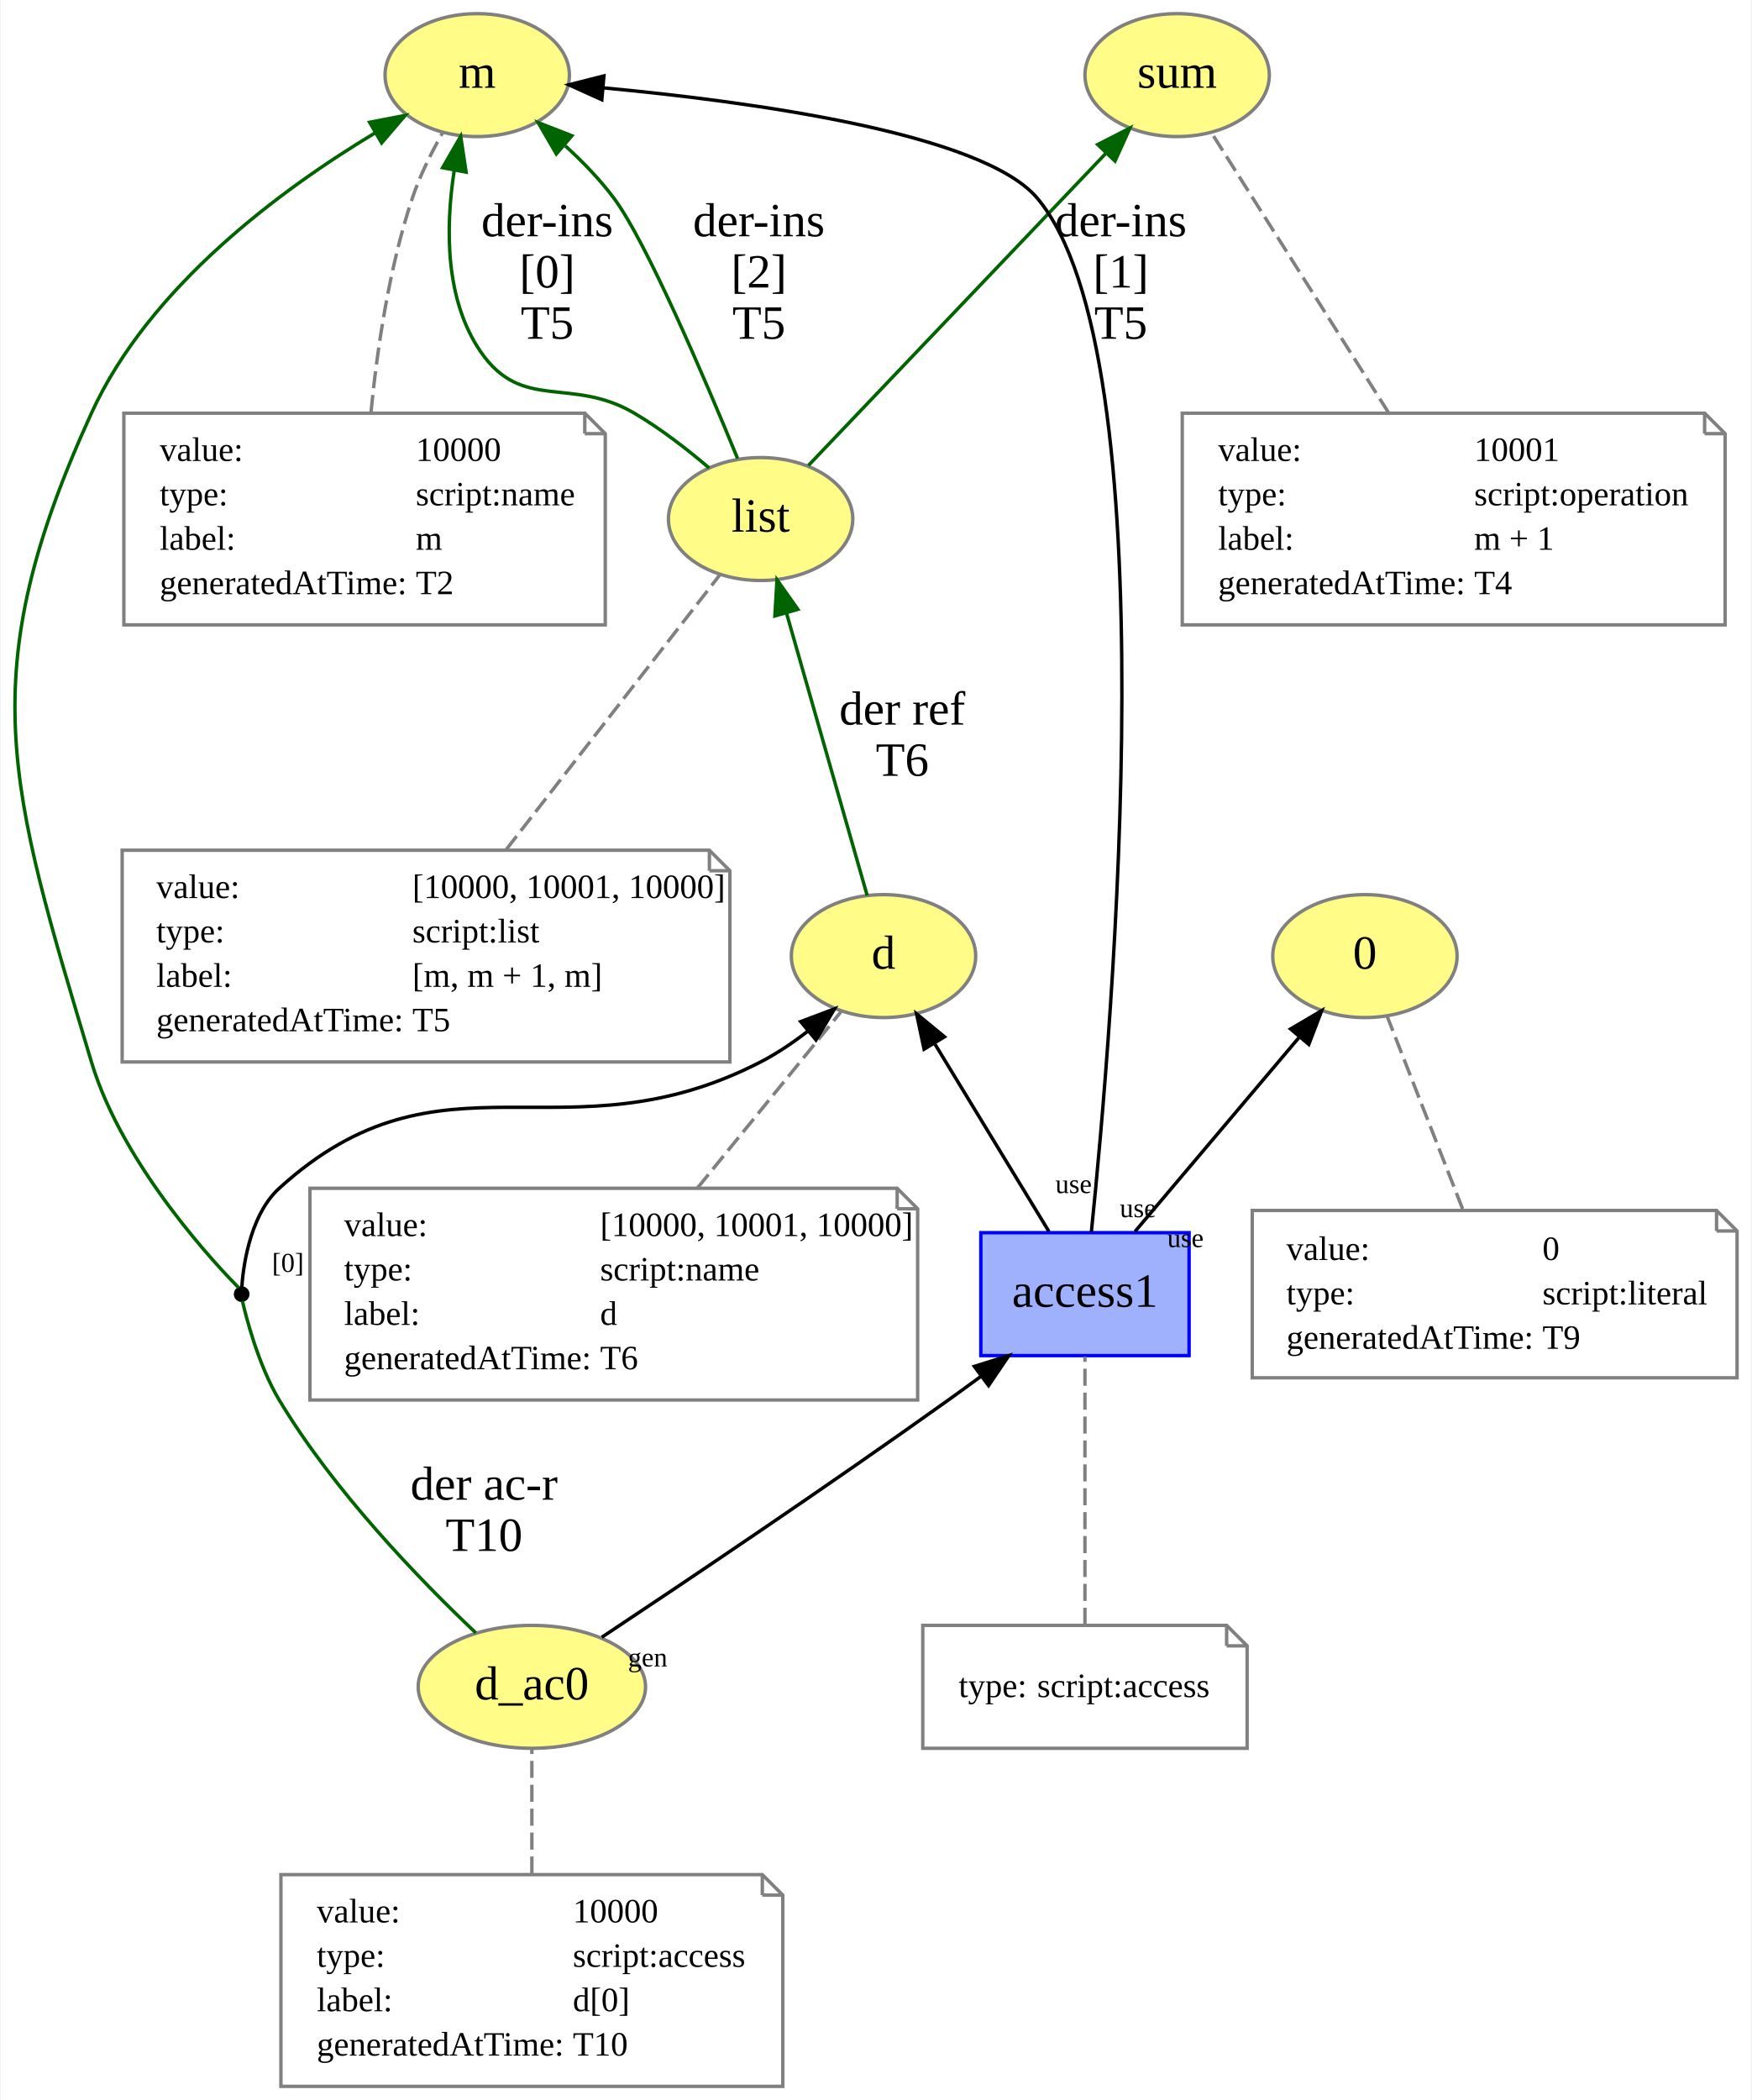
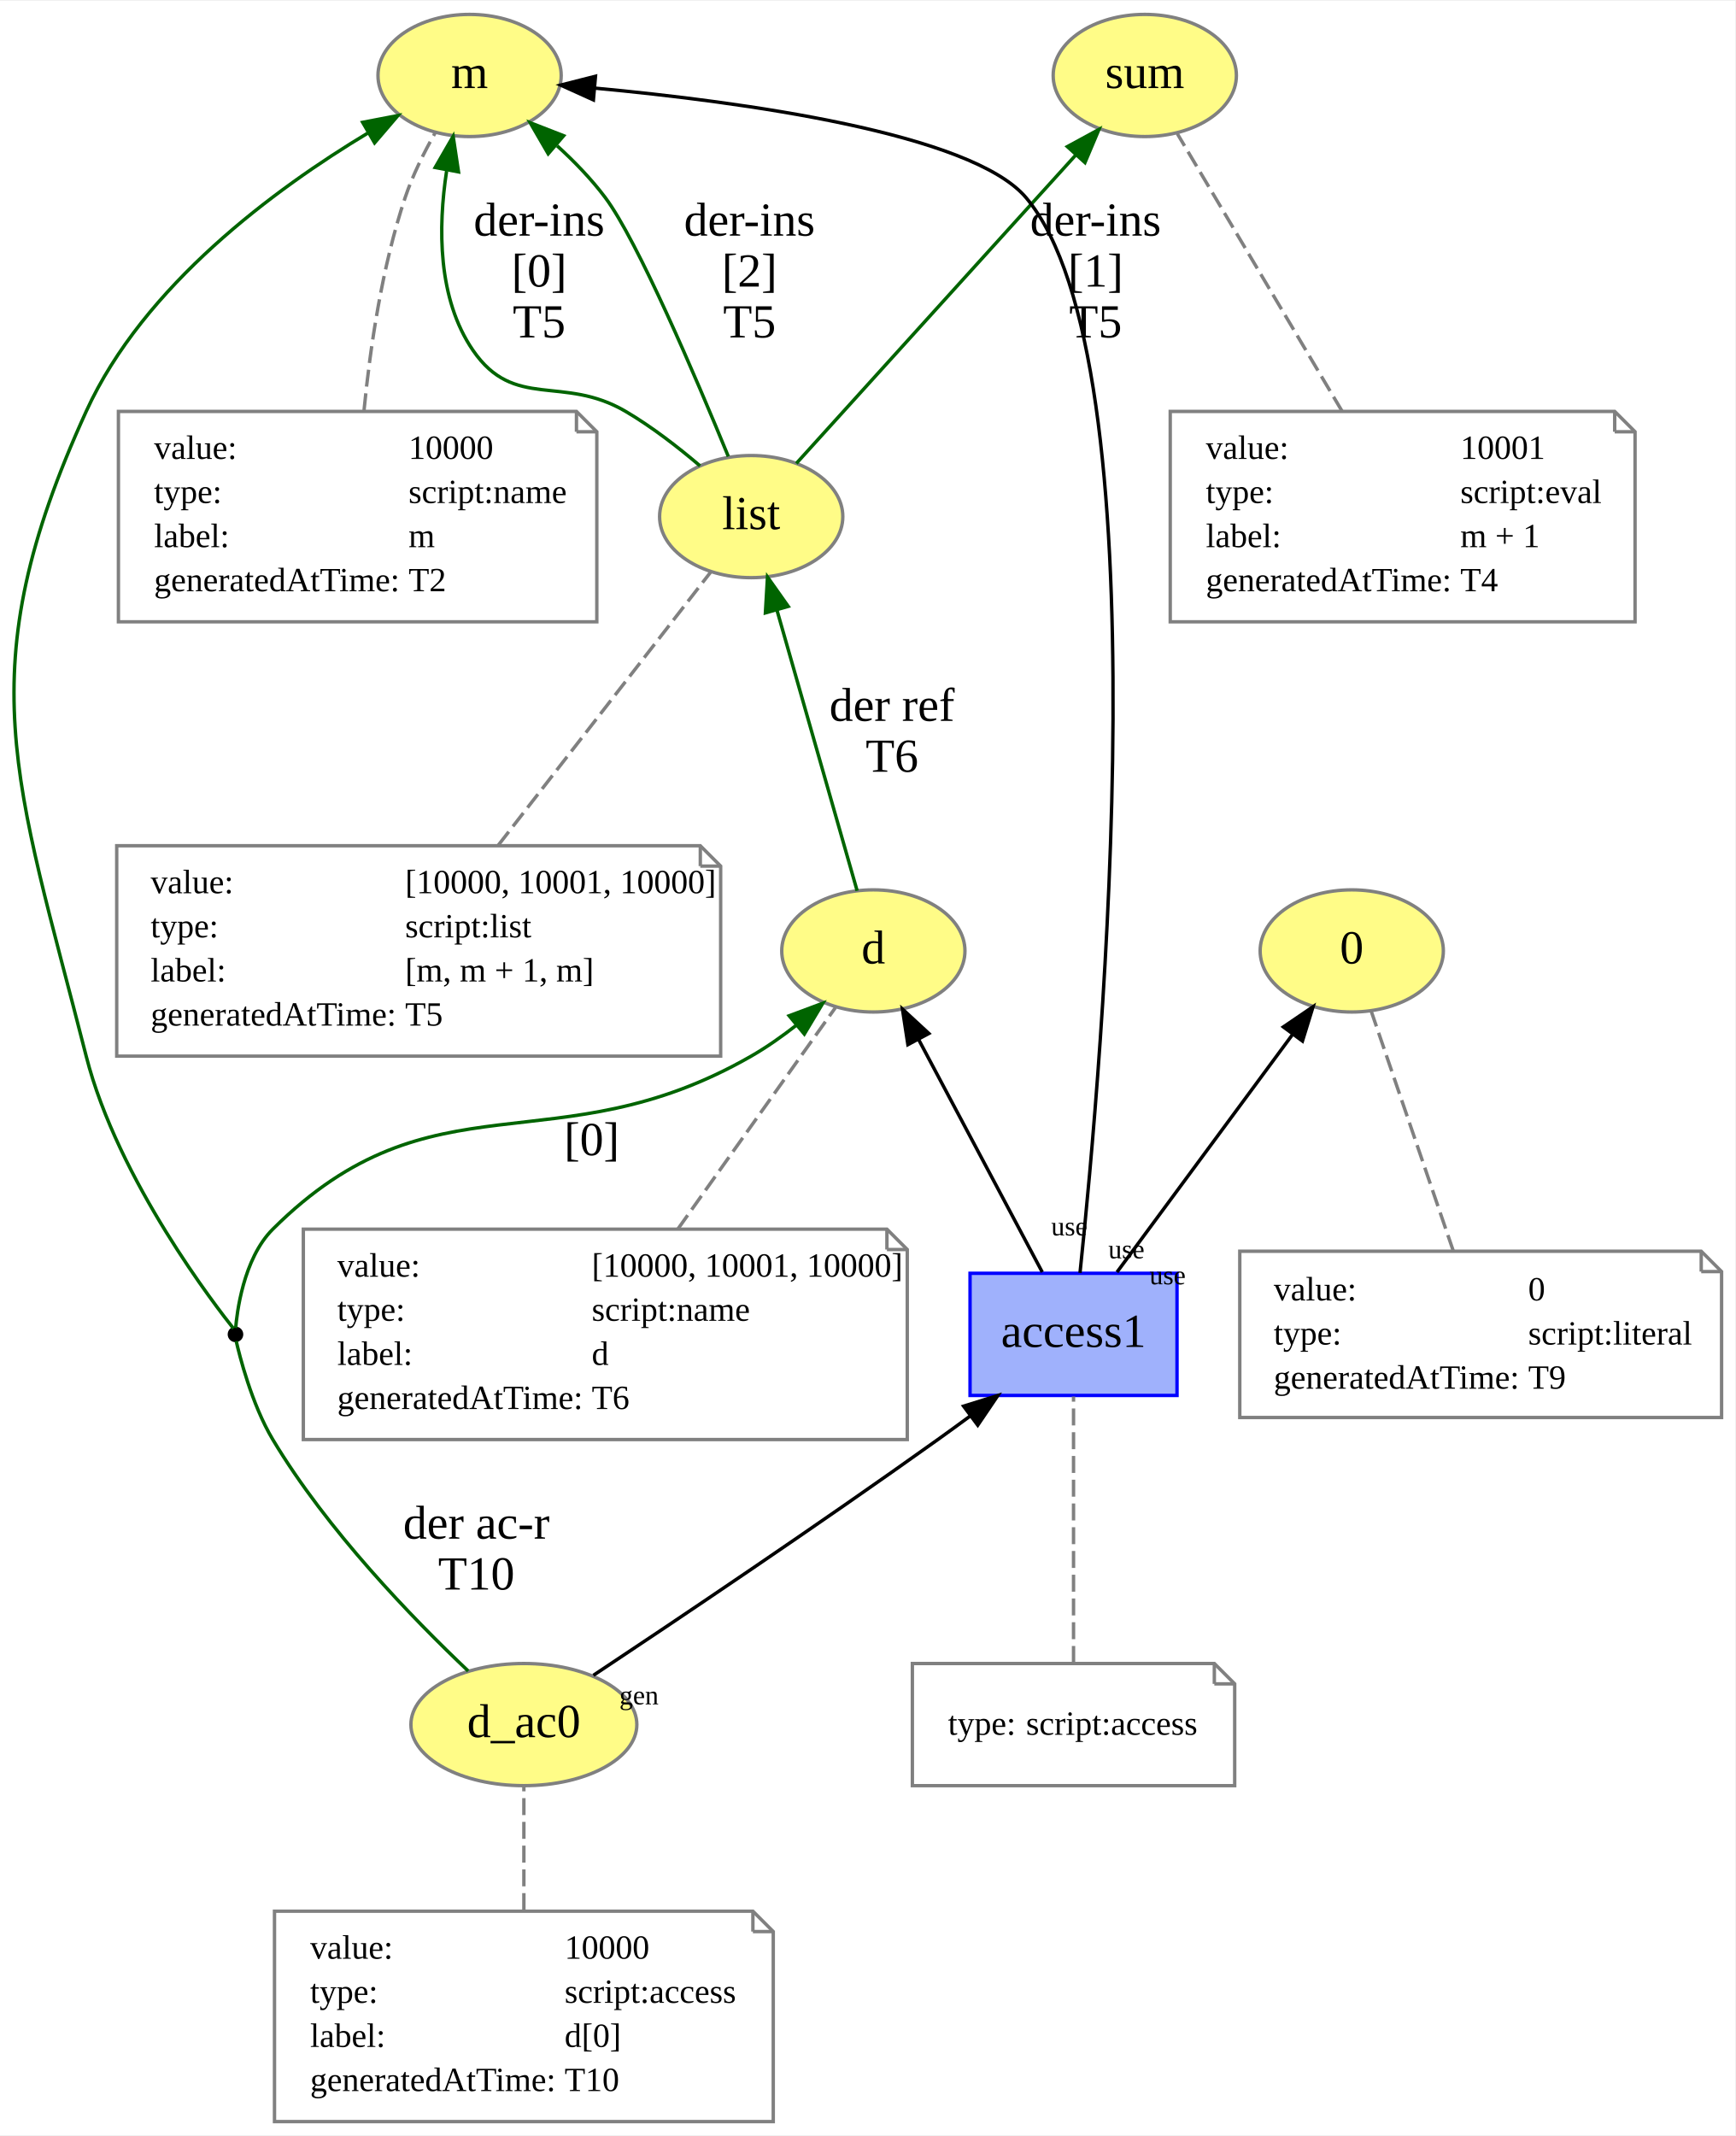
- <svg xmlns="http://www.w3.org/2000/svg" xmlns:xlink="http://www.w3.org/1999/xlink" width="513pt" height="615pt" viewBox="0.00 0.00 512.56 615.00">
-   <g id="graph0" class="graph" transform="scale(1 1) rotate(0) translate(4 611)">
-     <polygon fill="white" stroke="none" points="-4,4 -4,-611 508.56,-611 508.56,4 -4,4" />
+ <svg xmlns="http://www.w3.org/2000/svg" xmlns:xlink="http://www.w3.org/1999/xlink" width="511pt" height="629pt" viewBox="0.00 0.00 511.40 629.00">
+   <g id="graph0" class="graph" transform="scale(1 1) rotate(0) translate(4 625)">
+     <polygon fill="white" stroke="none" points="-4,4 -4,-625 507.402,-625 507.402,4 -4,4" />
    <g id="node1" class="node">
      <g id="a_node1">
        <a xlink:href="http://example.org/m" xlink:title="m">
-           <ellipse fill="#fffc87" stroke="#808080" cx="135.56" cy="-589" rx="27" ry="18" />
-           <text text-anchor="middle" x="135.56" y="-585.3" font-family="Times New Roman,serif" font-size="14.00">m</text>
+           <ellipse fill="#fffc87" stroke="#808080" cx="134.402" cy="-603" rx="27" ry="18" />
+           <text text-anchor="middle" x="134.402" y="-599.3" font-family="Times New Roman,serif" font-size="14.00">m</text>
        </a>
      </g>
    </g>
    <g id="node2" class="node">
-       <polygon fill="none" stroke="gray" points="167.06,-490 32.06,-490 32.06,-428 173.06,-428 173.06,-484 167.06,-490" />
-       <polyline fill="none" stroke="gray" points="167.06,-490 167.06,-484 " />
-       <polyline fill="none" stroke="gray" points="173.06,-484 167.06,-484 " />
-       <text text-anchor="start" x="42.56" y="-476" font-family="Times New Roman,serif" font-size="10.00">value:</text>
-       <text text-anchor="start" x="117.56" y="-476" font-family="Times New Roman,serif" font-size="10.00">10000</text>
-       <text text-anchor="start" x="42.56" y="-463" font-family="Times New Roman,serif" font-size="10.00">type:</text>
-       <text text-anchor="start" x="117.56" y="-463" font-family="Times New Roman,serif" font-size="10.00">script:name</text>
-       <text text-anchor="start" x="42.56" y="-450" font-family="Times New Roman,serif" font-size="10.00">label:</text>
-       <text text-anchor="start" x="117.56" y="-450" font-family="Times New Roman,serif" font-size="10.00">m</text>
-       <text text-anchor="start" x="42.56" y="-437" font-family="Times New Roman,serif" font-size="10.00">generatedAtTime:</text>
-       <text text-anchor="start" x="117.56" y="-437" font-family="Times New Roman,serif" font-size="10.00">T2</text>
+       <polygon fill="none" stroke="gray" points="165.902,-504 30.902,-504 30.902,-442 171.902,-442 171.902,-498 165.902,-504" />
+       <polyline fill="none" stroke="gray" points="165.902,-504 165.902,-498 " />
+       <polyline fill="none" stroke="gray" points="171.902,-498 165.902,-498 " />
+       <text text-anchor="start" x="41.402" y="-490" font-family="Times New Roman,serif" font-size="10.00">value:</text>
+       <text text-anchor="start" x="116.402" y="-490" font-family="Times New Roman,serif" font-size="10.00">10000</text>
+       <text text-anchor="start" x="41.402" y="-477" font-family="Times New Roman,serif" font-size="10.00">type:</text>
+       <text text-anchor="start" x="116.402" y="-477" font-family="Times New Roman,serif" font-size="10.00">script:name</text>
+       <text text-anchor="start" x="41.402" y="-464" font-family="Times New Roman,serif" font-size="10.00">label:</text>
+       <text text-anchor="start" x="116.402" y="-464" font-family="Times New Roman,serif" font-size="10.00">m</text>
+       <text text-anchor="start" x="41.402" y="-451" font-family="Times New Roman,serif" font-size="10.00">generatedAtTime:</text>
+       <text text-anchor="start" x="116.402" y="-451" font-family="Times New Roman,serif" font-size="10.00">T2</text>
    </g>
    <g id="edge1" class="edge">
-       <path fill="none" stroke="gray" stroke-dasharray="5,2" d="M104.452,-490.36C106.256,-508.842 109.763,-532.719 116.56,-553 118.757,-559.556 122.137,-566.33 125.44,-572.152" />
+       <path fill="none" stroke="gray" stroke-dasharray="5,2" d="M103.294,-504.36C105.098,-522.842 108.605,-546.719 115.402,-567 117.599,-573.556 120.979,-580.33 124.282,-586.152" />
    </g>
    <g id="node3" class="node">
      <g id="a_node3">
        <a xlink:href="http://example.org/sum" xlink:title="sum">
-           <ellipse fill="#fffc87" stroke="#808080" cx="340.56" cy="-589" rx="27" ry="18" />
-           <text text-anchor="middle" x="340.56" y="-585.3" font-family="Times New Roman,serif" font-size="14.00">sum</text>
+           <ellipse fill="#fffc87" stroke="#808080" cx="333.402" cy="-603" rx="27" ry="18" />
+           <text text-anchor="middle" x="333.402" y="-599.3" font-family="Times New Roman,serif" font-size="14.00">sum</text>
        </a>
      </g>
    </g>
    <g id="node4" class="node">
-       <polygon fill="none" stroke="gray" points="495.06,-490 342.06,-490 342.06,-428 501.06,-428 501.06,-484 495.06,-490" />
-       <polyline fill="none" stroke="gray" points="495.06,-490 495.06,-484 " />
-       <polyline fill="none" stroke="gray" points="501.06,-484 495.06,-484 " />
-       <text text-anchor="start" x="352.56" y="-476" font-family="Times New Roman,serif" font-size="10.00">value:</text>
-       <text text-anchor="start" x="427.56" y="-476" font-family="Times New Roman,serif" font-size="10.00">10001</text>
-       <text text-anchor="start" x="352.56" y="-463" font-family="Times New Roman,serif" font-size="10.00">type:</text>
-       <text text-anchor="start" x="427.56" y="-463" font-family="Times New Roman,serif" font-size="10.00">script:operation</text>
-       <text text-anchor="start" x="352.56" y="-450" font-family="Times New Roman,serif" font-size="10.00">label:</text>
-       <text text-anchor="start" x="427.56" y="-450" font-family="Times New Roman,serif" font-size="10.00">m + 1</text>
-       <text text-anchor="start" x="352.56" y="-437" font-family="Times New Roman,serif" font-size="10.00">generatedAtTime:</text>
-       <text text-anchor="start" x="427.56" y="-437" font-family="Times New Roman,serif" font-size="10.00">T4</text>
+       <polygon fill="none" stroke="gray" points="471.902,-504 340.902,-504 340.902,-442 477.902,-442 477.902,-498 471.902,-504" />
+       <polyline fill="none" stroke="gray" points="471.902,-504 471.902,-498 " />
+       <polyline fill="none" stroke="gray" points="477.902,-498 471.902,-498 " />
+       <text text-anchor="start" x="351.402" y="-490" font-family="Times New Roman,serif" font-size="10.00">value:</text>
+       <text text-anchor="start" x="426.402" y="-490" font-family="Times New Roman,serif" font-size="10.00">10001</text>
+       <text text-anchor="start" x="351.402" y="-477" font-family="Times New Roman,serif" font-size="10.00">type:</text>
+       <text text-anchor="start" x="426.402" y="-477" font-family="Times New Roman,serif" font-size="10.00">script:eval</text>
+       <text text-anchor="start" x="351.402" y="-464" font-family="Times New Roman,serif" font-size="10.00">label:</text>
+       <text text-anchor="start" x="426.402" y="-464" font-family="Times New Roman,serif" font-size="10.00">m + 1</text>
+       <text text-anchor="start" x="351.402" y="-451" font-family="Times New Roman,serif" font-size="10.00">generatedAtTime:</text>
+       <text text-anchor="start" x="426.402" y="-451" font-family="Times New Roman,serif" font-size="10.00">T4</text>
    </g>
    <g id="edge2" class="edge">
-       <path fill="none" stroke="gray" stroke-dasharray="5,2" d="M402.569,-490.01C386.297,-515.725 363.498,-551.753 350.562,-572.194" />
+       <path fill="none" stroke="gray" stroke-dasharray="5,2" d="M391.583,-504.01C376.403,-529.577 355.17,-565.339 342.997,-585.84" />
    </g>
    <g id="node5" class="node">
      <g id="a_node5">
        <a xlink:href="http://example.org/list" xlink:title="list">
-           <ellipse fill="#fffc87" stroke="#808080" cx="218.56" cy="-459" rx="27" ry="18" />
-           <text text-anchor="middle" x="218.56" y="-455.3" font-family="Times New Roman,serif" font-size="14.00">list</text>
+           <ellipse fill="#fffc87" stroke="#808080" cx="217.402" cy="-473" rx="27" ry="18" />
+           <text text-anchor="middle" x="217.402" y="-469.3" font-family="Times New Roman,serif" font-size="14.00">list</text>
        </a>
      </g>
    </g>
    <g id="edge4" class="edge">
-       <path fill="none" stroke="darkgreen" d="M203.482,-473.953C197.051,-479.432 189.262,-485.478 181.56,-490 162.984,-500.906 148.748,-490.239 136.56,-508 126.116,-523.22 126.246,-544.196 128.786,-560.851" />
-       <polygon fill="darkgreen" stroke="darkgreen" points="125.42,-561.891 130.716,-571.067 132.299,-560.591 125.42,-561.891" />
-       <text text-anchor="middle" x="156.06" y="-541.8" font-family="Times New Roman,serif" font-size="14.00">der-ins</text>
-       <text text-anchor="middle" x="156.06" y="-526.8" font-family="Times New Roman,serif" font-size="14.00">[0]</text>
-       <text text-anchor="middle" x="156.06" y="-511.8" font-family="Times New Roman,serif" font-size="14.00">T5</text>
+       <path fill="none" stroke="darkgreen" d="M202.324,-487.953C195.893,-493.432 188.104,-499.478 180.402,-504 161.826,-514.906 147.589,-504.239 135.402,-522 124.958,-537.22 125.088,-558.196 127.628,-574.851" />
+       <polygon fill="darkgreen" stroke="darkgreen" points="124.262,-575.891 129.558,-585.067 131.14,-574.591 124.262,-575.891" />
+       <text text-anchor="middle" x="154.902" y="-555.8" font-family="Times New Roman,serif" font-size="14.00">der-ins</text>
+       <text text-anchor="middle" x="154.902" y="-540.8" font-family="Times New Roman,serif" font-size="14.00">[0]</text>
+       <text text-anchor="middle" x="154.902" y="-525.8" font-family="Times New Roman,serif" font-size="14.00">T5</text>
    </g>
    <g id="edge6" class="edge">
-       <path fill="none" stroke="darkgreen" d="M211.819,-476.72C202.322,-499.864 185.1,-540.254 175.56,-553 171.496,-558.43 166.468,-563.627 161.365,-568.277" />
-       <polygon fill="darkgreen" stroke="darkgreen" points="158.73,-565.926 153.412,-575.09 163.284,-571.242 158.73,-565.926" />
-       <text text-anchor="middle" x="218.06" y="-541.8" font-family="Times New Roman,serif" font-size="14.00">der-ins</text>
-       <text text-anchor="middle" x="218.06" y="-526.8" font-family="Times New Roman,serif" font-size="14.00">[2]</text>
-       <text text-anchor="middle" x="218.06" y="-511.8" font-family="Times New Roman,serif" font-size="14.00">T5</text>
+       <path fill="none" stroke="darkgreen" d="M210.661,-490.72C201.164,-513.864 183.942,-554.254 174.402,-567 170.338,-572.43 165.31,-577.627 160.207,-582.277" />
+       <polygon fill="darkgreen" stroke="darkgreen" points="157.572,-579.926 152.254,-589.09 162.126,-585.242 157.572,-579.926" />
+       <text text-anchor="middle" x="216.902" y="-555.8" font-family="Times New Roman,serif" font-size="14.00">der-ins</text>
+       <text text-anchor="middle" x="216.902" y="-540.8" font-family="Times New Roman,serif" font-size="14.00">[2]</text>
+       <text text-anchor="middle" x="216.902" y="-525.8" font-family="Times New Roman,serif" font-size="14.00">T5</text>
    </g>
    <g id="edge5" class="edge">
-       <path fill="none" stroke="darkgreen" d="M232.555,-474.683C253.882,-497.059 294.66,-539.843 319.552,-565.959" />
-       <polygon fill="darkgreen" stroke="darkgreen" points="317.295,-568.664 326.728,-573.488 322.362,-563.835 317.295,-568.664" />
-       <text text-anchor="middle" x="324.06" y="-541.8" font-family="Times New Roman,serif" font-size="14.00">der-ins</text>
-       <text text-anchor="middle" x="324.06" y="-526.8" font-family="Times New Roman,serif" font-size="14.00">[1]</text>
-       <text text-anchor="middle" x="324.06" y="-511.8" font-family="Times New Roman,serif" font-size="14.00">T5</text>
+       <path fill="none" stroke="darkgreen" d="M230.709,-488.683C250.879,-510.94 289.347,-553.388 313.048,-579.541" />
+       <polygon fill="darkgreen" stroke="darkgreen" points="310.584,-582.034 319.893,-587.094 315.771,-577.334 310.584,-582.034" />
+       <text text-anchor="middle" x="318.902" y="-555.8" font-family="Times New Roman,serif" font-size="14.00">der-ins</text>
+       <text text-anchor="middle" x="318.902" y="-540.8" font-family="Times New Roman,serif" font-size="14.00">[1]</text>
+       <text text-anchor="middle" x="318.902" y="-525.8" font-family="Times New Roman,serif" font-size="14.00">T5</text>
    </g>
    <g id="node6" class="node">
-       <polygon fill="none" stroke="gray" points="203.56,-362 31.56,-362 31.56,-300 209.56,-300 209.56,-356 203.56,-362" />
-       <polyline fill="none" stroke="gray" points="203.56,-362 203.56,-356 " />
-       <polyline fill="none" stroke="gray" points="209.56,-356 203.56,-356 " />
-       <text text-anchor="start" x="41.56" y="-348" font-family="Times New Roman,serif" font-size="10.00">value:</text>
-       <text text-anchor="start" x="116.56" y="-348" font-family="Times New Roman,serif" font-size="10.00">[10000, 10001, 10000]</text>
-       <text text-anchor="start" x="41.56" y="-335" font-family="Times New Roman,serif" font-size="10.00">type:</text>
-       <text text-anchor="start" x="116.56" y="-335" font-family="Times New Roman,serif" font-size="10.00">script:list</text>
-       <text text-anchor="start" x="41.56" y="-322" font-family="Times New Roman,serif" font-size="10.00">label:</text>
-       <text text-anchor="start" x="116.56" y="-322" font-family="Times New Roman,serif" font-size="10.00">[m, m + 1, m]</text>
-       <text text-anchor="start" x="41.56" y="-309" font-family="Times New Roman,serif" font-size="10.00">generatedAtTime:</text>
-       <text text-anchor="start" x="116.56" y="-309" font-family="Times New Roman,serif" font-size="10.00">T5</text>
+       <polygon fill="none" stroke="gray" points="202.402,-376 30.402,-376 30.402,-314 208.402,-314 208.402,-370 202.402,-376" />
+       <polyline fill="none" stroke="gray" points="202.402,-376 202.402,-370 " />
+       <polyline fill="none" stroke="gray" points="208.402,-370 202.402,-370 " />
+       <text text-anchor="start" x="40.402" y="-362" font-family="Times New Roman,serif" font-size="10.00">value:</text>
+       <text text-anchor="start" x="115.402" y="-362" font-family="Times New Roman,serif" font-size="10.00">[10000, 10001, 10000]</text>
+       <text text-anchor="start" x="40.402" y="-349" font-family="Times New Roman,serif" font-size="10.00">type:</text>
+       <text text-anchor="start" x="115.402" y="-349" font-family="Times New Roman,serif" font-size="10.00">script:list</text>
+       <text text-anchor="start" x="40.402" y="-336" font-family="Times New Roman,serif" font-size="10.00">label:</text>
+       <text text-anchor="start" x="115.402" y="-336" font-family="Times New Roman,serif" font-size="10.00">[m, m + 1, m]</text>
+       <text text-anchor="start" x="40.402" y="-323" font-family="Times New Roman,serif" font-size="10.00">generatedAtTime:</text>
+       <text text-anchor="start" x="115.402" y="-323" font-family="Times New Roman,serif" font-size="10.00">T5</text>
    </g>
    <g id="edge3" class="edge">
-       <path fill="none" stroke="gray" stroke-dasharray="5,2" d="M144.033,-362.18C163.739,-387.516 191.087,-422.677 206.585,-442.603" />
+       <path fill="none" stroke="gray" stroke-dasharray="5,2" d="M142.875,-376.18C162.581,-401.516 189.929,-436.677 205.427,-456.603" />
    </g>
    <g id="node7" class="node">
      <g id="a_node7">
        <a xlink:href="http://example.org/d" xlink:title="d">
-           <ellipse fill="#fffc87" stroke="#808080" cx="254.56" cy="-331" rx="27" ry="18" />
-           <text text-anchor="middle" x="254.56" y="-327.3" font-family="Times New Roman,serif" font-size="14.00">d</text>
+           <ellipse fill="#fffc87" stroke="#808080" cx="253.402" cy="-345" rx="27" ry="18" />
+           <text text-anchor="middle" x="253.402" y="-341.3" font-family="Times New Roman,serif" font-size="14.00">d</text>
        </a>
      </g>
    </g>
    <g id="edge8" class="edge">
-       <path fill="none" stroke="darkgreen" d="M249.779,-348.732C243.755,-369.819 233.326,-406.318 226.193,-431.284" />
-       <polygon fill="darkgreen" stroke="darkgreen" points="222.742,-430.622 223.36,-441.199 229.473,-432.545 222.742,-430.622" />
-       <text text-anchor="middle" x="260.06" y="-398.8" font-family="Times New Roman,serif" font-size="14.00">der ref</text>
-       <text text-anchor="middle" x="260.06" y="-383.8" font-family="Times New Roman,serif" font-size="14.00">T6</text>
+       <path fill="none" stroke="darkgreen" d="M248.621,-362.732C242.597,-383.819 232.168,-420.318 225.035,-445.284" />
+       <polygon fill="darkgreen" stroke="darkgreen" points="221.584,-444.622 222.202,-455.199 228.315,-446.545 221.584,-444.622" />
+       <text text-anchor="middle" x="258.902" y="-412.8" font-family="Times New Roman,serif" font-size="14.00">der ref</text>
+       <text text-anchor="middle" x="258.902" y="-397.8" font-family="Times New Roman,serif" font-size="14.00">T6</text>
    </g>
    <g id="node8" class="node">
-       <polygon fill="none" stroke="gray" points="258.56,-263 86.56,-263 86.56,-201 264.56,-201 264.56,-257 258.56,-263" />
-       <polyline fill="none" stroke="gray" points="258.56,-263 258.56,-257 " />
-       <polyline fill="none" stroke="gray" points="264.56,-257 258.56,-257 " />
-       <text text-anchor="start" x="96.56" y="-249" font-family="Times New Roman,serif" font-size="10.00">value:</text>
-       <text text-anchor="start" x="171.56" y="-249" font-family="Times New Roman,serif" font-size="10.00">[10000, 10001, 10000]</text>
-       <text text-anchor="start" x="96.56" y="-236" font-family="Times New Roman,serif" font-size="10.00">type:</text>
-       <text text-anchor="start" x="171.56" y="-236" font-family="Times New Roman,serif" font-size="10.00">script:name</text>
-       <text text-anchor="start" x="96.56" y="-223" font-family="Times New Roman,serif" font-size="10.00">label:</text>
-       <text text-anchor="start" x="171.56" y="-223" font-family="Times New Roman,serif" font-size="10.00">d</text>
-       <text text-anchor="start" x="96.56" y="-210" font-family="Times New Roman,serif" font-size="10.00">generatedAtTime:</text>
-       <text text-anchor="start" x="171.56" y="-210" font-family="Times New Roman,serif" font-size="10.00">T6</text>
+       <polygon fill="none" stroke="gray" points="257.402,-263 85.402,-263 85.402,-201 263.402,-201 263.402,-257 257.402,-263" />
+       <polyline fill="none" stroke="gray" points="257.402,-263 257.402,-257 " />
+       <polyline fill="none" stroke="gray" points="263.402,-257 257.402,-257 " />
+       <text text-anchor="start" x="95.402" y="-249" font-family="Times New Roman,serif" font-size="10.00">value:</text>
+       <text text-anchor="start" x="170.402" y="-249" font-family="Times New Roman,serif" font-size="10.00">[10000, 10001, 10000]</text>
+       <text text-anchor="start" x="95.402" y="-236" font-family="Times New Roman,serif" font-size="10.00">type:</text>
+       <text text-anchor="start" x="170.402" y="-236" font-family="Times New Roman,serif" font-size="10.00">script:name</text>
+       <text text-anchor="start" x="95.402" y="-223" font-family="Times New Roman,serif" font-size="10.00">label:</text>
+       <text text-anchor="start" x="170.402" y="-223" font-family="Times New Roman,serif" font-size="10.00">d</text>
+       <text text-anchor="start" x="95.402" y="-210" font-family="Times New Roman,serif" font-size="10.00">generatedAtTime:</text>
+       <text text-anchor="start" x="170.402" y="-210" font-family="Times New Roman,serif" font-size="10.00">T6</text>
    </g>
    <g id="edge7" class="edge">
-       <path fill="none" stroke="gray" stroke-dasharray="5,2" d="M200.123,-263.16C214.074,-280.289 230.939,-300.998 242.165,-314.78" />
+       <path fill="none" stroke="gray" stroke-dasharray="5,2" d="M195.78,-263.038C210.769,-284.098 230.201,-311.401 242.232,-328.306" />
    </g>
    <g id="node9" class="node">
      <g id="a_node9">
        <a xlink:href="http://example.org/0" xlink:title="0">
-           <ellipse fill="#fffc87" stroke="#808080" cx="395.56" cy="-331" rx="27" ry="18" />
-           <text text-anchor="middle" x="395.56" y="-327.3" font-family="Times New Roman,serif" font-size="14.00">0</text>
+           <ellipse fill="#fffc87" stroke="#808080" cx="394.402" cy="-345" rx="27" ry="18" />
+           <text text-anchor="middle" x="394.402" y="-341.3" font-family="Times New Roman,serif" font-size="14.00">0</text>
        </a>
      </g>
    </g>
    <g id="node10" class="node">
-       <polygon fill="none" stroke="gray" points="498.56,-256.5 362.56,-256.5 362.56,-207.5 504.56,-207.5 504.56,-250.5 498.56,-256.5" />
-       <polyline fill="none" stroke="gray" points="498.56,-256.5 498.56,-250.5 " />
-       <polyline fill="none" stroke="gray" points="504.56,-250.5 498.56,-250.5 " />
-       <text text-anchor="start" x="372.56" y="-242" font-family="Times New Roman,serif" font-size="10.00">value:</text>
-       <text text-anchor="start" x="447.56" y="-242" font-family="Times New Roman,serif" font-size="10.00">0</text>
-       <text text-anchor="start" x="372.56" y="-229" font-family="Times New Roman,serif" font-size="10.00">type:</text>
-       <text text-anchor="start" x="447.56" y="-229" font-family="Times New Roman,serif" font-size="10.00">script:literal</text>
-       <text text-anchor="start" x="372.56" y="-216" font-family="Times New Roman,serif" font-size="10.00">generatedAtTime:</text>
-       <text text-anchor="start" x="447.56" y="-216" font-family="Times New Roman,serif" font-size="10.00">T9</text>
+       <polygon fill="none" stroke="gray" points="497.402,-256.5 361.402,-256.5 361.402,-207.5 503.402,-207.5 503.402,-250.5 497.402,-256.5" />
+       <polyline fill="none" stroke="gray" points="497.402,-256.5 497.402,-250.5 " />
+       <polyline fill="none" stroke="gray" points="503.402,-250.5 497.402,-250.5 " />
+       <text text-anchor="start" x="371.402" y="-242" font-family="Times New Roman,serif" font-size="10.00">value:</text>
+       <text text-anchor="start" x="446.402" y="-242" font-family="Times New Roman,serif" font-size="10.00">0</text>
+       <text text-anchor="start" x="371.402" y="-229" font-family="Times New Roman,serif" font-size="10.00">type:</text>
+       <text text-anchor="start" x="446.402" y="-229" font-family="Times New Roman,serif" font-size="10.00">script:literal</text>
+       <text text-anchor="start" x="371.402" y="-216" font-family="Times New Roman,serif" font-size="10.00">generatedAtTime:</text>
+       <text text-anchor="start" x="446.402" y="-216" font-family="Times New Roman,serif" font-size="10.00">T9</text>
    </g>
    <g id="edge9" class="edge">
-       <path fill="none" stroke="gray" stroke-dasharray="5,2" d="M424.167,-256.978C417.309,-274.482 408.187,-297.769 402.106,-313.291" />
+       <path fill="none" stroke="gray" stroke-dasharray="5,2" d="M424.343,-256.54C417.066,-277.796 406.542,-308.538 400.104,-327.345" />
    </g>
    <g id="node11" class="node">
      <g id="a_node11">
        <a xlink:href="http://example.org/d_ac0" xlink:title="d_ac0">
-           <ellipse fill="#fffc87" stroke="#808080" cx="151.56" cy="-117" rx="33.295" ry="18" />
-           <text text-anchor="middle" x="151.56" y="-113.3" font-family="Times New Roman,serif" font-size="14.00">d_ac0</text>
+           <ellipse fill="#fffc87" stroke="#808080" cx="150.402" cy="-117" rx="33.295" ry="18" />
+           <text text-anchor="middle" x="150.402" y="-113.3" font-family="Times New Roman,serif" font-size="14.00">d_ac0</text>
        </a>
      </g>
    </g>
    <g id="node13" class="node">
      <g id="a_node13">
        <a xlink:href="http://example.org/access1" xlink:title="access1">
-           <polygon fill="#9fb1fc" stroke="#0000ff" points="344.06,-250 283.06,-250 283.06,-214 344.06,-214 344.06,-250" />
-           <text text-anchor="middle" x="313.56" y="-228.3" font-family="Times New Roman,serif" font-size="14.00">access1</text>
+           <polygon fill="#9fb1fc" stroke="#0000ff" points="342.902,-250 281.902,-250 281.902,-214 342.902,-214 342.902,-250" />
+           <text text-anchor="middle" x="312.402" y="-228.3" font-family="Times New Roman,serif" font-size="14.00">access1</text>
        </a>
      </g>
    </g>
    <g id="edge15" class="edge">
-       <path fill="none" stroke="black" d="M172.049,-131.521C196.45,-147.72 238.336,-175.829 273.56,-201 276.637,-203.199 279.824,-205.518 282.997,-207.852" />
-       <polygon fill="black" stroke="black" points="281.155,-210.844 291.269,-213.998 285.329,-205.225 281.155,-210.844" />
-       <text text-anchor="middle" x="185.488" y="-122.959" font-family="Times New Roman,serif" font-size="8.00">gen</text>
+       <path fill="none" stroke="black" d="M170.891,-131.521C195.292,-147.72 237.178,-175.829 272.402,-201 275.479,-203.199 278.666,-205.518 281.838,-207.852" />
+       <polygon fill="black" stroke="black" points="279.997,-210.844 290.111,-213.998 284.171,-205.225 279.997,-210.844" />
+       <text text-anchor="middle" x="184.33" y="-122.959" font-family="Times New Roman,serif" font-size="8.00">gen</text>
    </g>
    <g id="node15" class="node">
-       <ellipse fill="black" stroke="black" cx="66.56" cy="-232" rx="1.8" ry="1.8" />
+       <ellipse fill="black" stroke="black" cx="65.402" cy="-232" rx="1.8" ry="1.8" />
    </g>
    <g id="edge16" class="edge">
-       <path fill="none" stroke="darkgreen" d="M135.151,-132.792C118.685,-148.383 93.534,-174.338 77.56,-201 71.287,-211.469 67.672,-226.1 66.779,-230.008" />
-       <text text-anchor="middle" x="137.56" y="-171.8" font-family="Times New Roman,serif" font-size="14.00">der ac-r</text>
-       <text text-anchor="middle" x="137.56" y="-156.8" font-family="Times New Roman,serif" font-size="14.00">T10</text>
+       <path fill="none" stroke="darkgreen" d="M133.993,-132.792C117.527,-148.383 92.376,-174.338 76.402,-201 70.129,-211.469 66.514,-226.1 65.621,-230.008" />
+       <text text-anchor="middle" x="136.402" y="-171.8" font-family="Times New Roman,serif" font-size="14.00">der ac-r</text>
+       <text text-anchor="middle" x="136.402" y="-156.8" font-family="Times New Roman,serif" font-size="14.00">T10</text>
    </g>
    <g id="node12" class="node">
-       <polygon fill="none" stroke="gray" points="219.06,-62 78.06,-62 78.06,-0 225.06,-0 225.06,-56 219.06,-62" />
-       <polyline fill="none" stroke="gray" points="219.06,-62 219.06,-56 " />
-       <polyline fill="none" stroke="gray" points="225.06,-56 219.06,-56 " />
-       <text text-anchor="start" x="88.56" y="-48" font-family="Times New Roman,serif" font-size="10.00">value:</text>
-       <text text-anchor="start" x="163.56" y="-48" font-family="Times New Roman,serif" font-size="10.00">10000</text>
-       <text text-anchor="start" x="88.56" y="-35" font-family="Times New Roman,serif" font-size="10.00">type:</text>
-       <text text-anchor="start" x="163.56" y="-35" font-family="Times New Roman,serif" font-size="10.00">script:access</text>
-       <text text-anchor="start" x="88.56" y="-22" font-family="Times New Roman,serif" font-size="10.00">label:</text>
-       <text text-anchor="start" x="163.56" y="-22" font-family="Times New Roman,serif" font-size="10.00">d[0]</text>
-       <text text-anchor="start" x="88.56" y="-9" font-family="Times New Roman,serif" font-size="10.00">generatedAtTime:</text>
-       <text text-anchor="start" x="163.56" y="-9" font-family="Times New Roman,serif" font-size="10.00">T10</text>
+       <polygon fill="none" stroke="gray" points="217.902,-62 76.902,-62 76.902,-0 223.902,-0 223.902,-56 217.902,-62" />
+       <polyline fill="none" stroke="gray" points="217.902,-62 217.902,-56 " />
+       <polyline fill="none" stroke="gray" points="223.902,-56 217.902,-56 " />
+       <text text-anchor="start" x="87.402" y="-48" font-family="Times New Roman,serif" font-size="10.00">value:</text>
+       <text text-anchor="start" x="162.402" y="-48" font-family="Times New Roman,serif" font-size="10.00">10000</text>
+       <text text-anchor="start" x="87.402" y="-35" font-family="Times New Roman,serif" font-size="10.00">type:</text>
+       <text text-anchor="start" x="162.402" y="-35" font-family="Times New Roman,serif" font-size="10.00">script:access</text>
+       <text text-anchor="start" x="87.402" y="-22" font-family="Times New Roman,serif" font-size="10.00">label:</text>
+       <text text-anchor="start" x="162.402" y="-22" font-family="Times New Roman,serif" font-size="10.00">d[0]</text>
+       <text text-anchor="start" x="87.402" y="-9" font-family="Times New Roman,serif" font-size="10.00">generatedAtTime:</text>
+       <text text-anchor="start" x="162.402" y="-9" font-family="Times New Roman,serif" font-size="10.00">T10</text>
    </g>
    <g id="edge10" class="edge">
-       <path fill="none" stroke="gray" stroke-dasharray="5,2" d="M151.56,-62.326C151.56,-74.544 151.56,-88.195 151.56,-98.672" />
+       <path fill="none" stroke="gray" stroke-dasharray="5,2" d="M150.402,-62.326C150.402,-74.544 150.402,-88.195 150.402,-98.672" />
    </g>
    <g id="edge14" class="edge">
-       <path fill="none" stroke="black" d="M315.44,-250.222C321.57,-309.949 338.437,-507.042 299.56,-553 283.492,-571.994 215.783,-581.226 172.547,-585.265" />
-       <polygon fill="black" stroke="black" points="172.047,-581.796 162.394,-586.161 172.663,-588.769 172.047,-581.796" />
-       <text text-anchor="middle" x="329.089" y="-254.542" font-family="Times New Roman,serif" font-size="8.00">use</text>
+       <path fill="none" stroke="black" d="M314.31,-250.118C320.755,-311.402 339.12,-518.776 298.402,-567 282.352,-586.009 214.637,-595.236 171.394,-599.27" />
+       <polygon fill="black" stroke="black" points="170.894,-595.801 161.24,-600.165 171.509,-602.774 170.894,-595.801" />
+       <text text-anchor="middle" x="327.975" y="-254.404" font-family="Times New Roman,serif" font-size="8.00">use</text>
    </g>
    <g id="edge12" class="edge">
-       <path fill="none" stroke="black" d="M303.012,-250.342C293.727,-265.607 280.098,-288.013 269.659,-305.177" />
-       <polygon fill="black" stroke="black" points="266.441,-303.732 264.234,-314.094 272.421,-307.37 266.441,-303.732" />
-       <text text-anchor="middle" x="310.213" y="-261.6" font-family="Times New Roman,serif" font-size="8.00">use</text>
+       <path fill="none" stroke="black" d="M303.183,-250.344C293.403,-268.745 277.857,-297.991 266.74,-318.906" />
+       <polygon fill="black" stroke="black" points="263.584,-317.387 261.981,-327.86 269.765,-320.672 263.584,-317.387" />
+       <text text-anchor="middle" x="311.134" y="-261.163" font-family="Times New Roman,serif" font-size="8.00">use</text>
    </g>
    <g id="edge13" class="edge">
-       <path fill="none" stroke="black" d="M328.22,-250.342C341.601,-266.17 361.473,-289.677 376.164,-307.056" />
-       <polygon fill="black" stroke="black" points="373.78,-309.657 382.909,-315.035 379.126,-305.138 373.78,-309.657" />
-       <text text-anchor="middle" x="342.982" y="-245.783" font-family="Times New Roman,serif" font-size="8.00">use</text>
+       <path fill="none" stroke="black" d="M325.214,-250.344C339.15,-269.208 361.506,-299.47 377.018,-320.468" />
+       <polygon fill="black" stroke="black" points="374.243,-322.602 383,-328.566 379.873,-318.443 374.243,-322.602" />
+       <text text-anchor="middle" x="340.119" y="-246.757" font-family="Times New Roman,serif" font-size="8.00">use</text>
    </g>
    <g id="node14" class="node">
-       <polygon fill="none" stroke="gray" points="355.06,-135 266.06,-135 266.06,-99 361.06,-99 361.06,-129 355.06,-135" />
-       <polyline fill="none" stroke="gray" points="355.06,-135 355.06,-129 " />
-       <polyline fill="none" stroke="gray" points="361.06,-129 355.06,-129 " />
-       <text text-anchor="start" x="276.56" y="-114" font-family="Times New Roman,serif" font-size="10.00">type:</text>
-       <text text-anchor="start" x="299.56" y="-114" font-family="Times New Roman,serif" font-size="10.00">script:access</text>
+       <polygon fill="none" stroke="gray" points="353.902,-135 264.902,-135 264.902,-99 359.902,-99 359.902,-129 353.902,-135" />
+       <polyline fill="none" stroke="gray" points="353.902,-135 353.902,-129 " />
+       <polyline fill="none" stroke="gray" points="359.902,-129 353.902,-129 " />
+       <text text-anchor="start" x="275.402" y="-114" font-family="Times New Roman,serif" font-size="10.00">type:</text>
+       <text text-anchor="start" x="298.402" y="-114" font-family="Times New Roman,serif" font-size="10.00">script:access</text>
    </g>
    <g id="edge11" class="edge">
-       <path fill="none" stroke="gray" stroke-dasharray="5,2" d="M313.56,-135.162C313.56,-156.401 313.56,-192.363 313.56,-213.676" />
+       <path fill="none" stroke="gray" stroke-dasharray="5,2" d="M312.402,-135.162C312.402,-156.401 312.402,-192.363 312.402,-213.676" />
    </g>
    <g id="edge18" class="edge">
-       <path fill="none" stroke="darkgreen" d="M65.716,-233.841C60.431,-239.174 31.809,-269.068 22.56,-300 -1.631,-380.905 -12.503,-413.179 22.56,-490 39.513,-527.143 78.266,-555.627 105.646,-572.079" />
-       <polygon fill="darkgreen" stroke="darkgreen" points="104.043,-575.195 114.448,-577.192 107.559,-569.142 104.043,-575.195" />
+       <path fill="none" stroke="darkgreen" d="M64.808,-233.736C60.249,-239.442 30.702,-277.395 21.402,-314 0.608,-395.844 -13.661,-427.179 21.402,-504 38.355,-541.143 77.108,-569.627 104.488,-586.079" />
+       <polygon fill="darkgreen" stroke="darkgreen" points="102.885,-589.195 113.29,-591.192 106.401,-583.142 102.885,-589.195" />
    </g>
    <g id="edge17" class="edge">
-       <path fill="none" stroke="black" d="M66.602,-233.897C66.84,-237.941 68.367,-254.64 77.56,-263 125.492,-306.59 160.964,-270.331 218.56,-300 223.32,-302.452 228.012,-305.626 232.356,-308.989" />
-       <polygon fill="black" stroke="black" points="230.289,-311.823 240.208,-315.548 234.777,-306.45 230.289,-311.823" />
-       <text text-anchor="middle" x="80.111" y="-238.517" font-family="Times New Roman,serif" font-size="8.00">[0]</text>
+       <path fill="none" stroke="darkgreen" d="M65.462,-233.878C65.779,-237.839 67.596,-254.233 76.402,-263 123.627,-310.018 159.6,-280.836 217.402,-314 221.96,-316.615 226.51,-319.821 230.766,-323.152" />
+       <polygon fill="darkgreen" stroke="darkgreen" points="228.584,-325.89 238.511,-329.591 233.059,-320.507 228.584,-325.89" />
+       <text text-anchor="middle" x="170.402" y="-284.8" font-family="Times New Roman,serif" font-size="14.00">[0]</text>
    </g>
  </g>
</svg>
